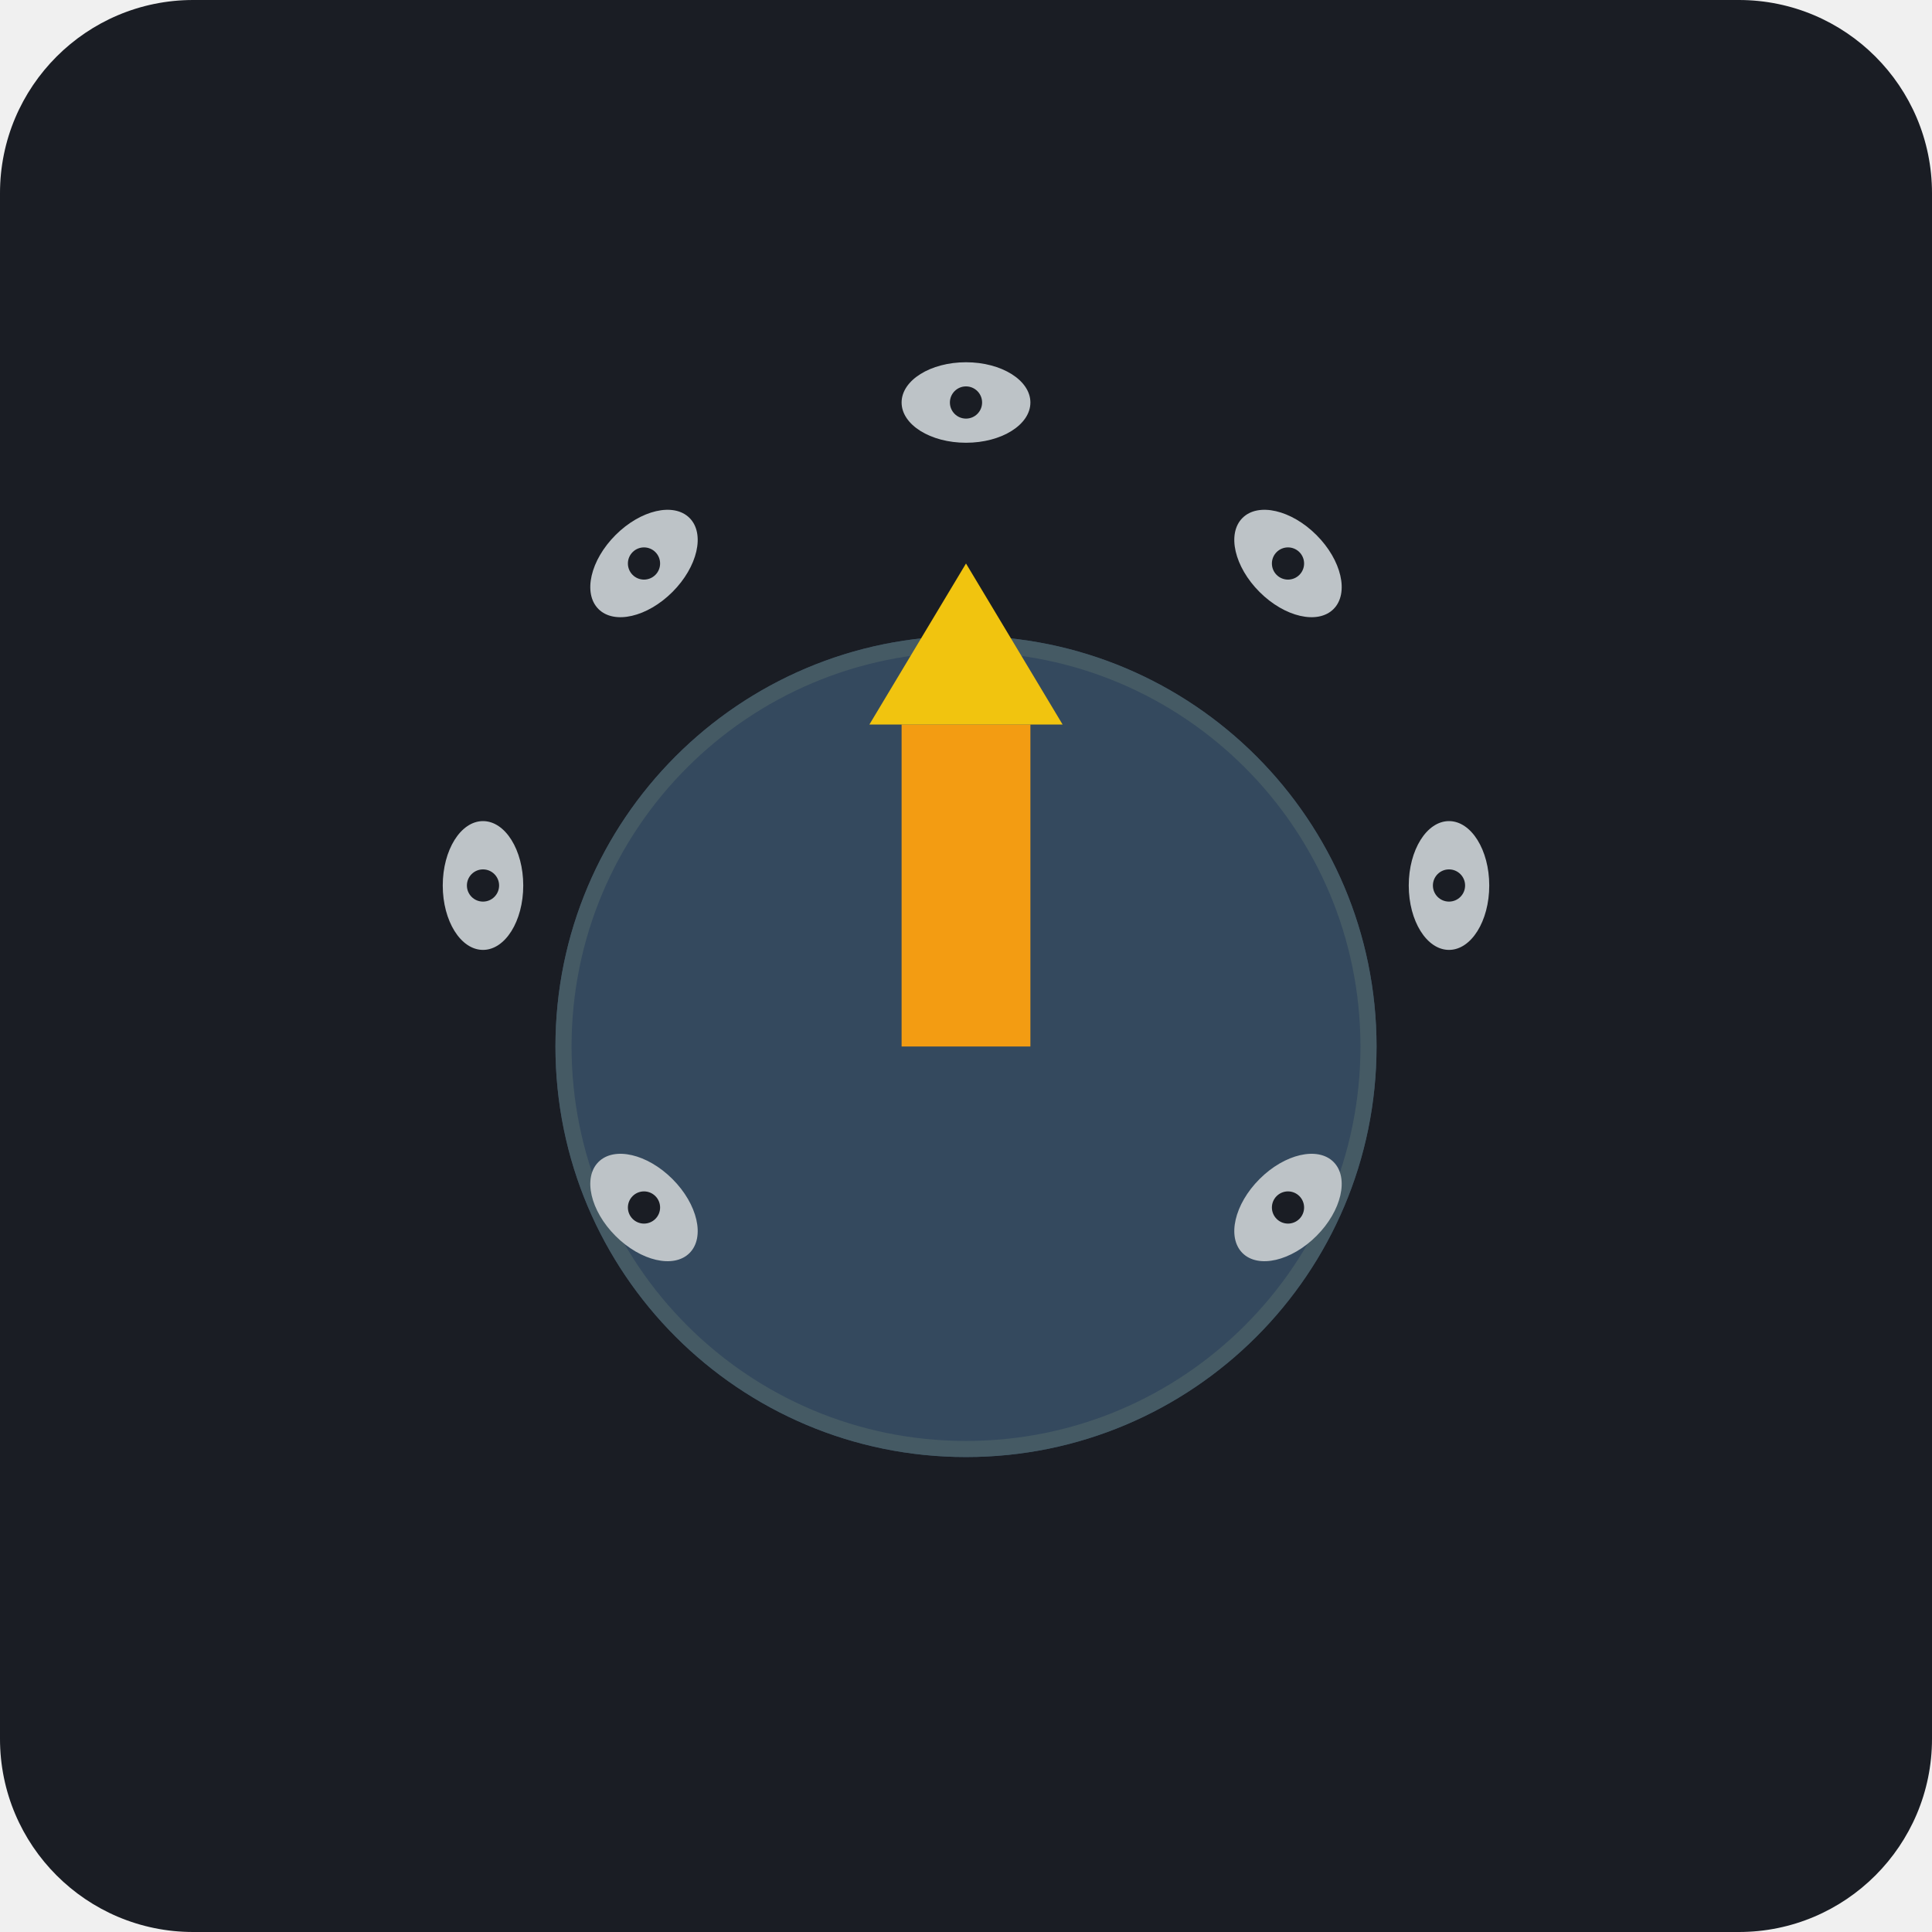
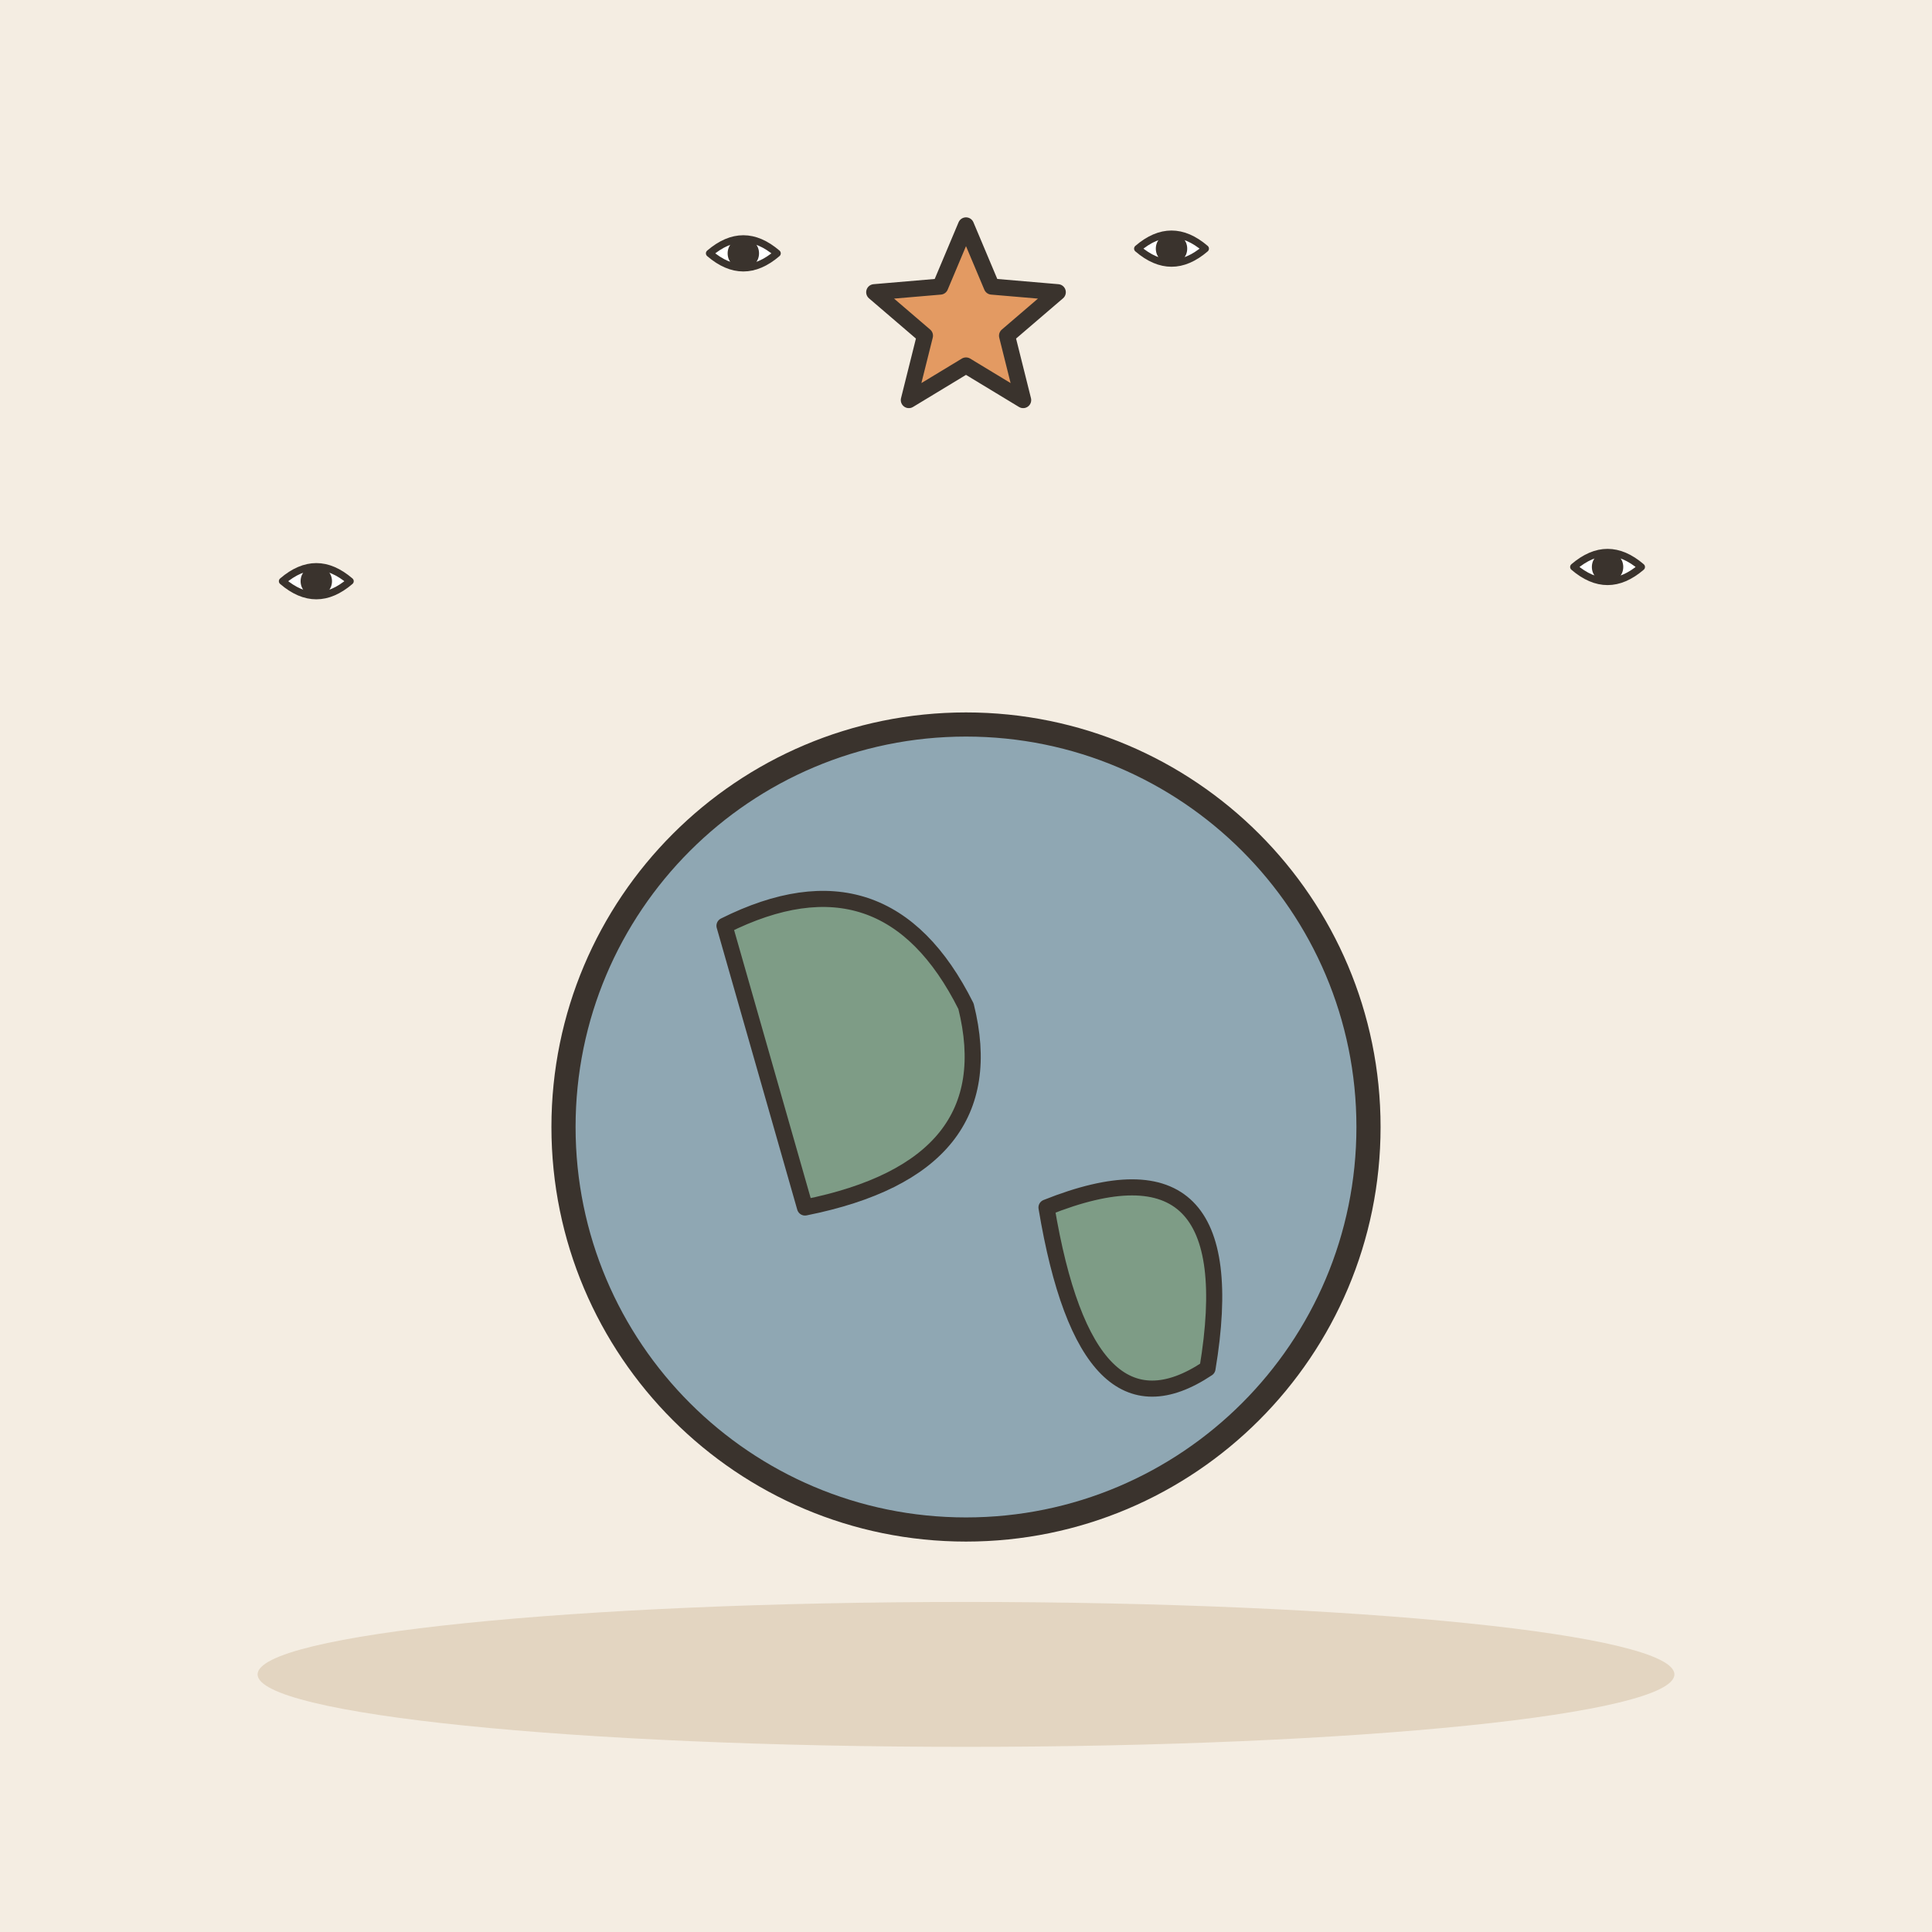
- <svg xmlns="http://www.w3.org/2000/svg" viewBox="0 0 240 240">
-   <rect width="240" height="240" rx="24" fill="#1A1D24" />
-   <circle cx="120" cy="130" r="50" fill="#2C3E50" stroke="#34495E" stroke-width="2" />
-   <path d="M70 130 A50 50 0 0 1 170 130 A50 50 0 0 1 70 130 Z" fill="#34495E" />
-   <path d="M120 80 A50 50 0 0 1 120 180 A50 50 0 0 1 120 80 Z" fill="none" stroke="#455A64" stroke-width="2" />
-   <rect x="112" y="90" width="16" height="40" fill="#F39C12" />
-   <polygon points="108,90 132,90 120,70" fill="#F1C40F" />
-   <g fill="#BDC3C7">
-     <ellipse cx="120" cy="50" rx="8" ry="5" />
-     <circle cx="120" cy="50" r="2" fill="#1A1D24" />
-     <ellipse cx="160" cy="70" rx="8" ry="5" transform="rotate(45 160 70)" />
-     <circle cx="160" cy="70" r="2" fill="#1A1D24" transform="rotate(45 160 70)" />
-     <ellipse cx="180" cy="110" rx="8" ry="5" transform="rotate(90 180 110)" />
-     <circle cx="180" cy="110" r="2" fill="#1A1D24" transform="rotate(90 180 110)" />
-     <ellipse cx="160" cy="150" rx="8" ry="5" transform="rotate(135 160 150)" />
-     <circle cx="160" cy="150" r="2" fill="#1A1D24" transform="rotate(135 160 150)" />
-     <ellipse cx="80" cy="150" rx="8" ry="5" transform="rotate(45 80 150)" />
-     <circle cx="80" cy="150" r="2" fill="#1A1D24" transform="rotate(45 80 150)" />
-     <ellipse cx="60" cy="110" rx="8" ry="5" transform="rotate(90 60 110)" />
-     <circle cx="60" cy="110" r="2" fill="#1A1D24" transform="rotate(90 60 110)" />
-     <ellipse cx="80" cy="70" rx="8" ry="5" transform="rotate(135 80 70)" />
-     <circle cx="80" cy="70" r="2" fill="#1A1D24" transform="rotate(135 80 70)" />
+ <svg xmlns="http://www.w3.org/2000/svg" viewBox="0 0 240 240" data-style="editorial">
+   <rect width="240" height="240" fill="#F4EDE2" />
+   <ellipse cx="120" cy="208" rx="88" ry="9" fill="#E3D5C1" />
+   <circle cx="120" cy="140" r="50" fill="#8FA7B3" stroke="#3A332D" stroke-width="3" stroke-linecap="round" stroke-linejoin="round" />
+   <path d="M90 115Q110 105 120 125Q125 145 100 150Z" fill="#7E9C86" stroke="#3A332D" stroke-width="2" stroke-linecap="round" stroke-linejoin="round" />
+   <path d="M130 150Q155 140 150 170Q135 180 130 150Z" fill="#7E9C86" stroke="#3A332D" stroke-width="2" stroke-linecap="round" stroke-linejoin="round" />
+   <g transform="translate(39.2917 74.5984) scale(0.3 0.3)">
+     <path d="M-14 -8Q0 -20 14 -8Q0 4 -14 -8Z" fill="#FFFFFF" stroke="#3A332D" stroke-width="3" stroke-linecap="round" stroke-linejoin="round" />
+     <circle cx="0" cy="-8" r="5" fill="#3A332D" stroke="#3A332D" stroke-width="3" stroke-linecap="round" stroke-linejoin="round" />
  </g>
+   <g transform="translate(92.34 33.8718) scale(0.3 0.3)">
+     <path d="M-14 -8Q0 -20 14 -8Q0 4 -14 -8Z" fill="#FFFFFF" stroke="#3A332D" stroke-width="3" stroke-linecap="round" stroke-linejoin="round" />
+     <circle cx="0" cy="-8" r="5" fill="#3A332D" stroke="#3A332D" stroke-width="3" stroke-linecap="round" stroke-linejoin="round" />
+   </g>
+   <g transform="translate(145.53 33.2861) scale(0.3 0.3)">
+     <path d="M-14 -8Q0 -20 14 -8Q0 4 -14 -8Z" fill="#FFFFFF" stroke="#3A332D" stroke-width="3" stroke-linecap="round" stroke-linejoin="round" />
+     <circle cx="0" cy="-8" r="5" fill="#3A332D" stroke="#3A332D" stroke-width="3" stroke-linecap="round" stroke-linejoin="round" />
+   </g>
+   <g transform="translate(199.697 72.8318) scale(0.3 0.3)">
+     <path d="M-14 -8Q0 -20 14 -8Q0 4 -14 -8Z" fill="#FFFFFF" stroke="#3A332D" stroke-width="3" stroke-linecap="round" stroke-linejoin="round" />
+     <circle cx="0" cy="-8" r="5" fill="#3A332D" stroke="#3A332D" stroke-width="3" stroke-linecap="round" stroke-linejoin="round" />
+   </g>
+   <path d="M120.0 28.0L123.2 35.6L131.4 36.3L125.1 41.7L127.1 49.7L120.0 45.4L112.9 49.7L114.9 41.7L108.6 36.3L116.8 35.6Z" fill="#E39A62" stroke="#3A332D" stroke-width="2" stroke-linecap="round" stroke-linejoin="round" />
</svg>
